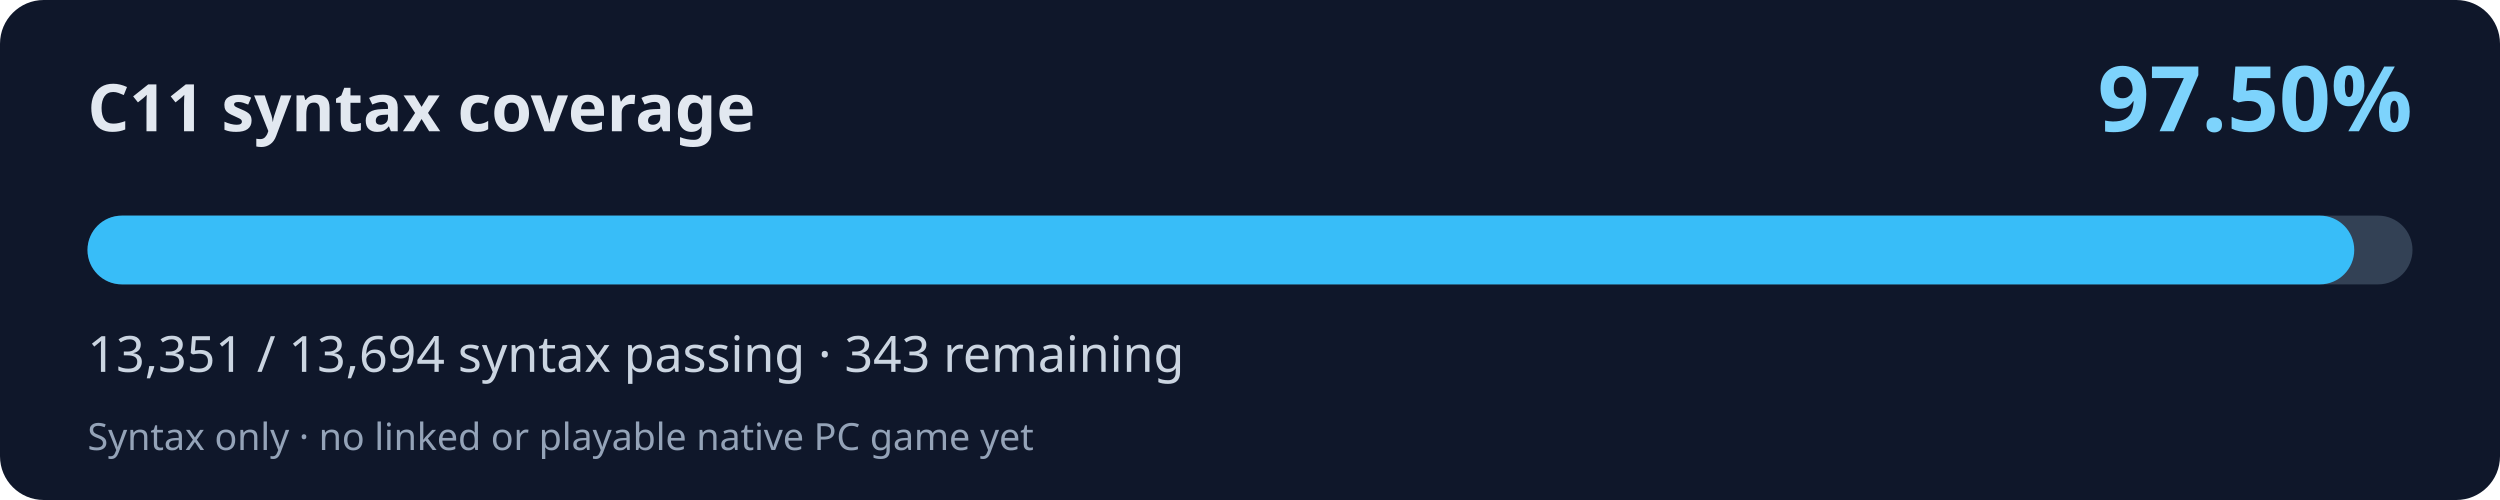
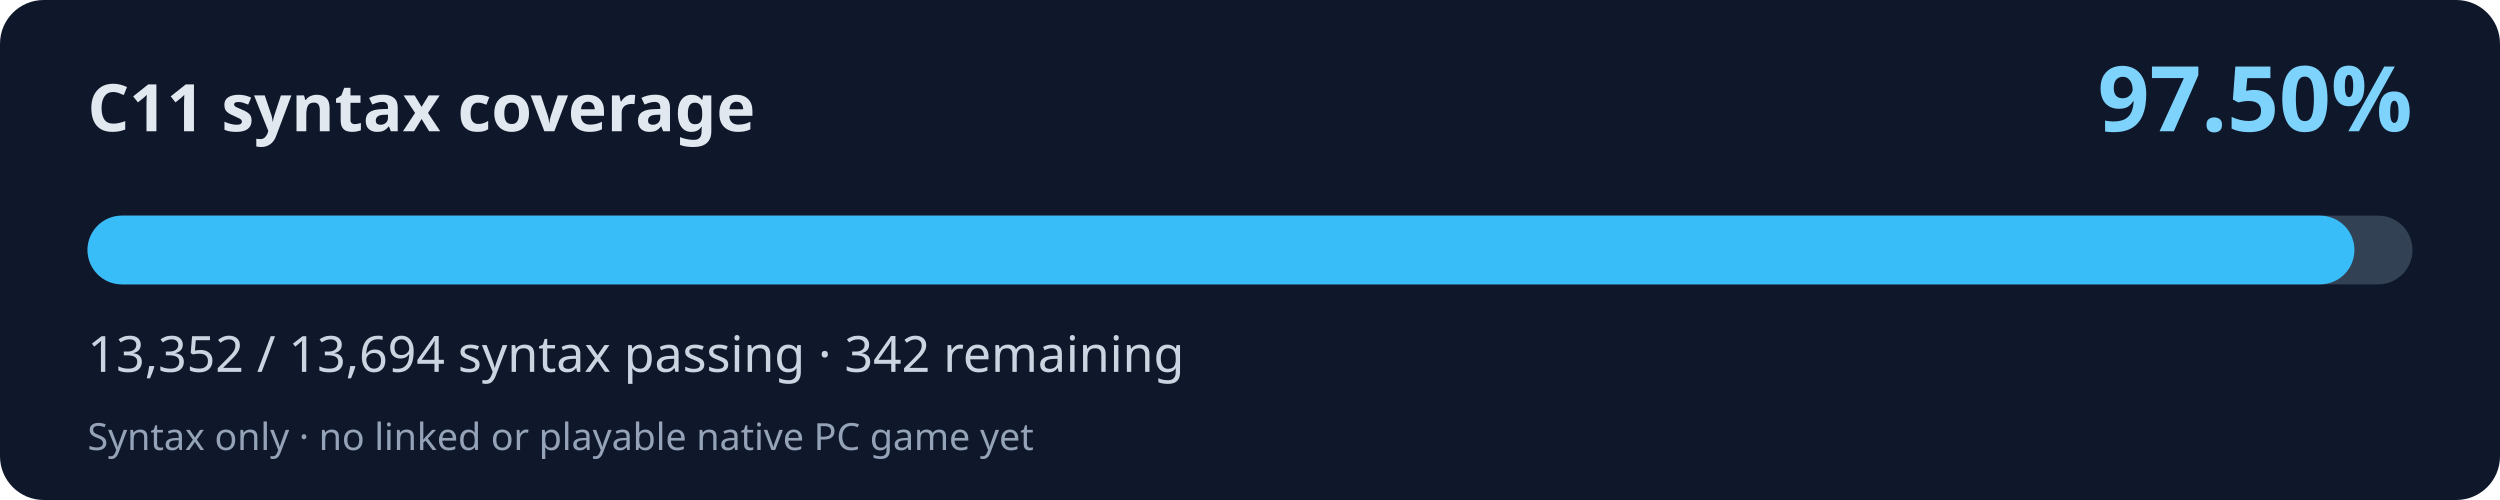
<svg xmlns="http://www.w3.org/2000/svg" width="800" height="160" viewBox="0 0 800 160" role="img" aria-labelledby="title desc">
  <rect width="800" height="160" rx="14" fill="#0f172a" />
  <text x="28" y="42" fill="#e2e8f0" font-family="system-ui,Segoe UI,sans-serif" font-weight="700" font-size="21">C11 syntax coverage</text>
  <text x="772" y="42" fill="#7dd3fc" font-family="system-ui,Segoe UI,sans-serif" font-weight="700" font-size="29" text-anchor="end">97.50%</text>
  <rect x="28" y="69" width="744" height="22" rx="11" fill="#334155" />
-   <rect x="28" y="69" width="725.36" height="22" rx="11" fill="#38bdf8" />
-   <text x="28" y="119" fill="#cbd5e1" font-family="system-ui,Segoe UI,sans-serif" font-size="16">13,351 / 13,694 syntax passing · 343 remaining</text>
+   <rect x="28" y="69" width="725.42" height="22" rx="11" fill="#38bdf8" />
+   <text x="28" y="119" fill="#cbd5e1" font-family="system-ui,Segoe UI,sans-serif" font-size="16">13,352 / 13,694 syntax passing · 342 remaining</text>
  <text x="28" y="144" fill="#94a3b8" font-family="system-ui,Segoe UI,sans-serif" font-size="12">Syntax only · no linked or playable native PC game yet</text>
</svg>
